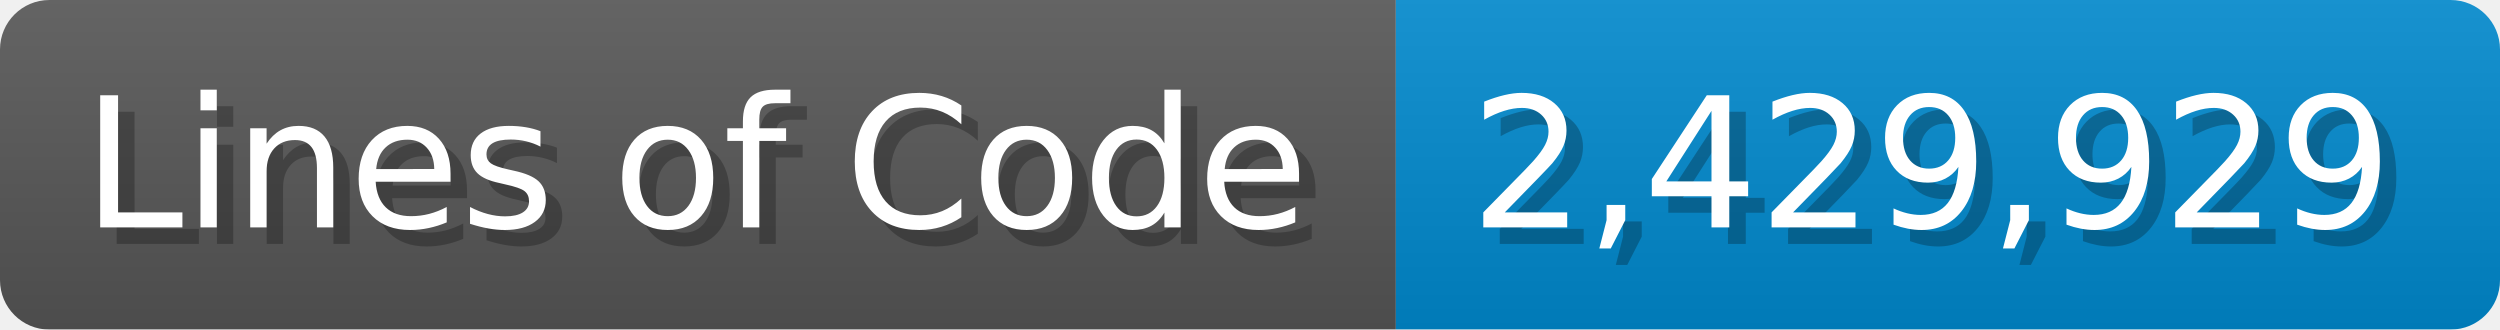
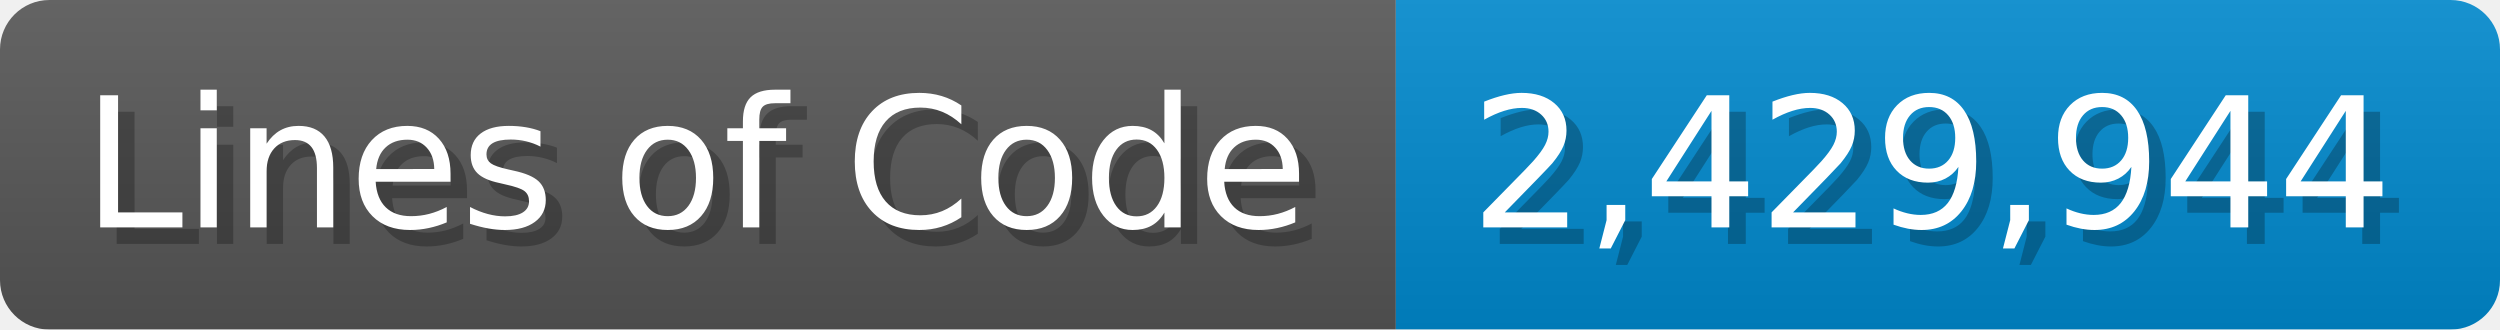
<svg xmlns="http://www.w3.org/2000/svg" width="151.7" height="20" viewBox="0 0 1517 200">
  <linearGradient id="a" x2="0" y2="100%">
    <stop offset="0" stop-opacity=".1" stop-color="#EEE" />
    <stop offset="1" stop-opacity=".1" />
  </linearGradient>
  <mask id="m">
    <rect width="1517" height="200" rx="30" fill="#FFF" />
  </mask>
  <g mask="url(#m)">
    <rect width="847" height="200" fill="#555" />
    <rect width="670" height="200" fill="#08C" x="847" />
    <rect width="1517" height="200" fill="url(#a)" />
  </g>
  <g fill="#fff" text-anchor="start" font-family="Verdana,DejaVu Sans,sans-serif" font-size="110">
    <text x="60" y="148" textLength="747" fill="#000" opacity="0.25">Lines of Code</text>
    <text x="50" y="138" textLength="747">Lines of Code</text>
-     <text x="902" y="148" textLength="570" fill="#000" opacity="0.25">2,429,929</text>
-     <text x="892" y="138" textLength="570">2,429,929</text>
+     <text x="902" y="148" textLength="570" fill="#000" opacity="0.25">2,429,944</text>
+     <text x="892" y="138" textLength="570">2,429,944</text>
  </g>
</svg>
